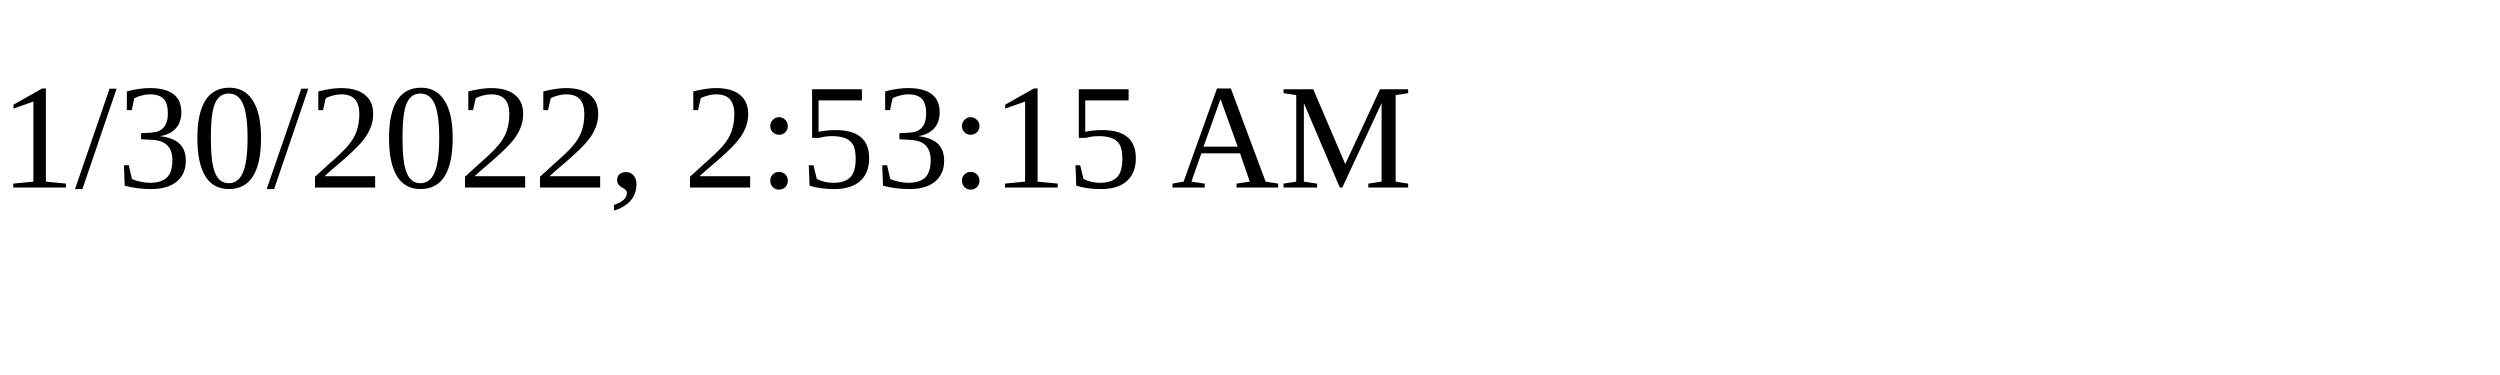
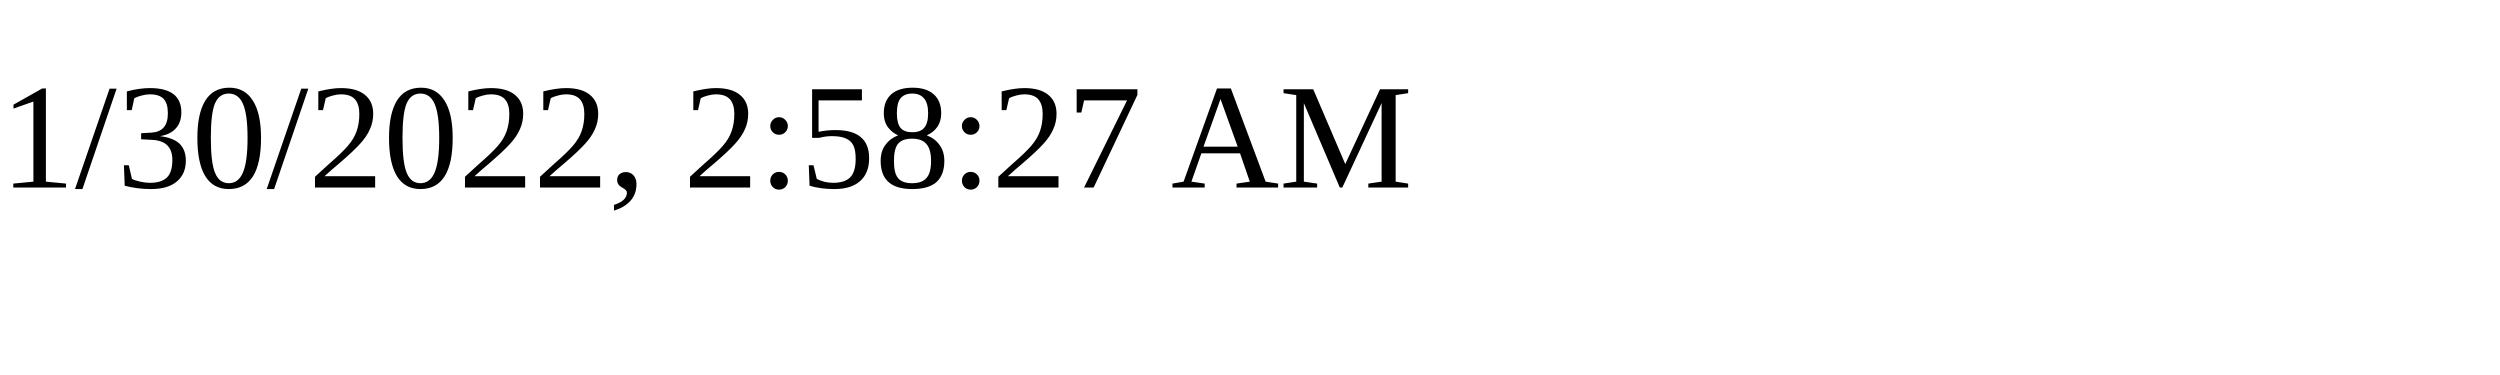
<svg xmlns="http://www.w3.org/2000/svg" height="30" width="200">
-   <text x="0" y="15">1/30/2022, 2:53:15 AM</text>
+   <text x="0" y="15">1/30/2022, 2:58:27 AM</text>
</svg>
